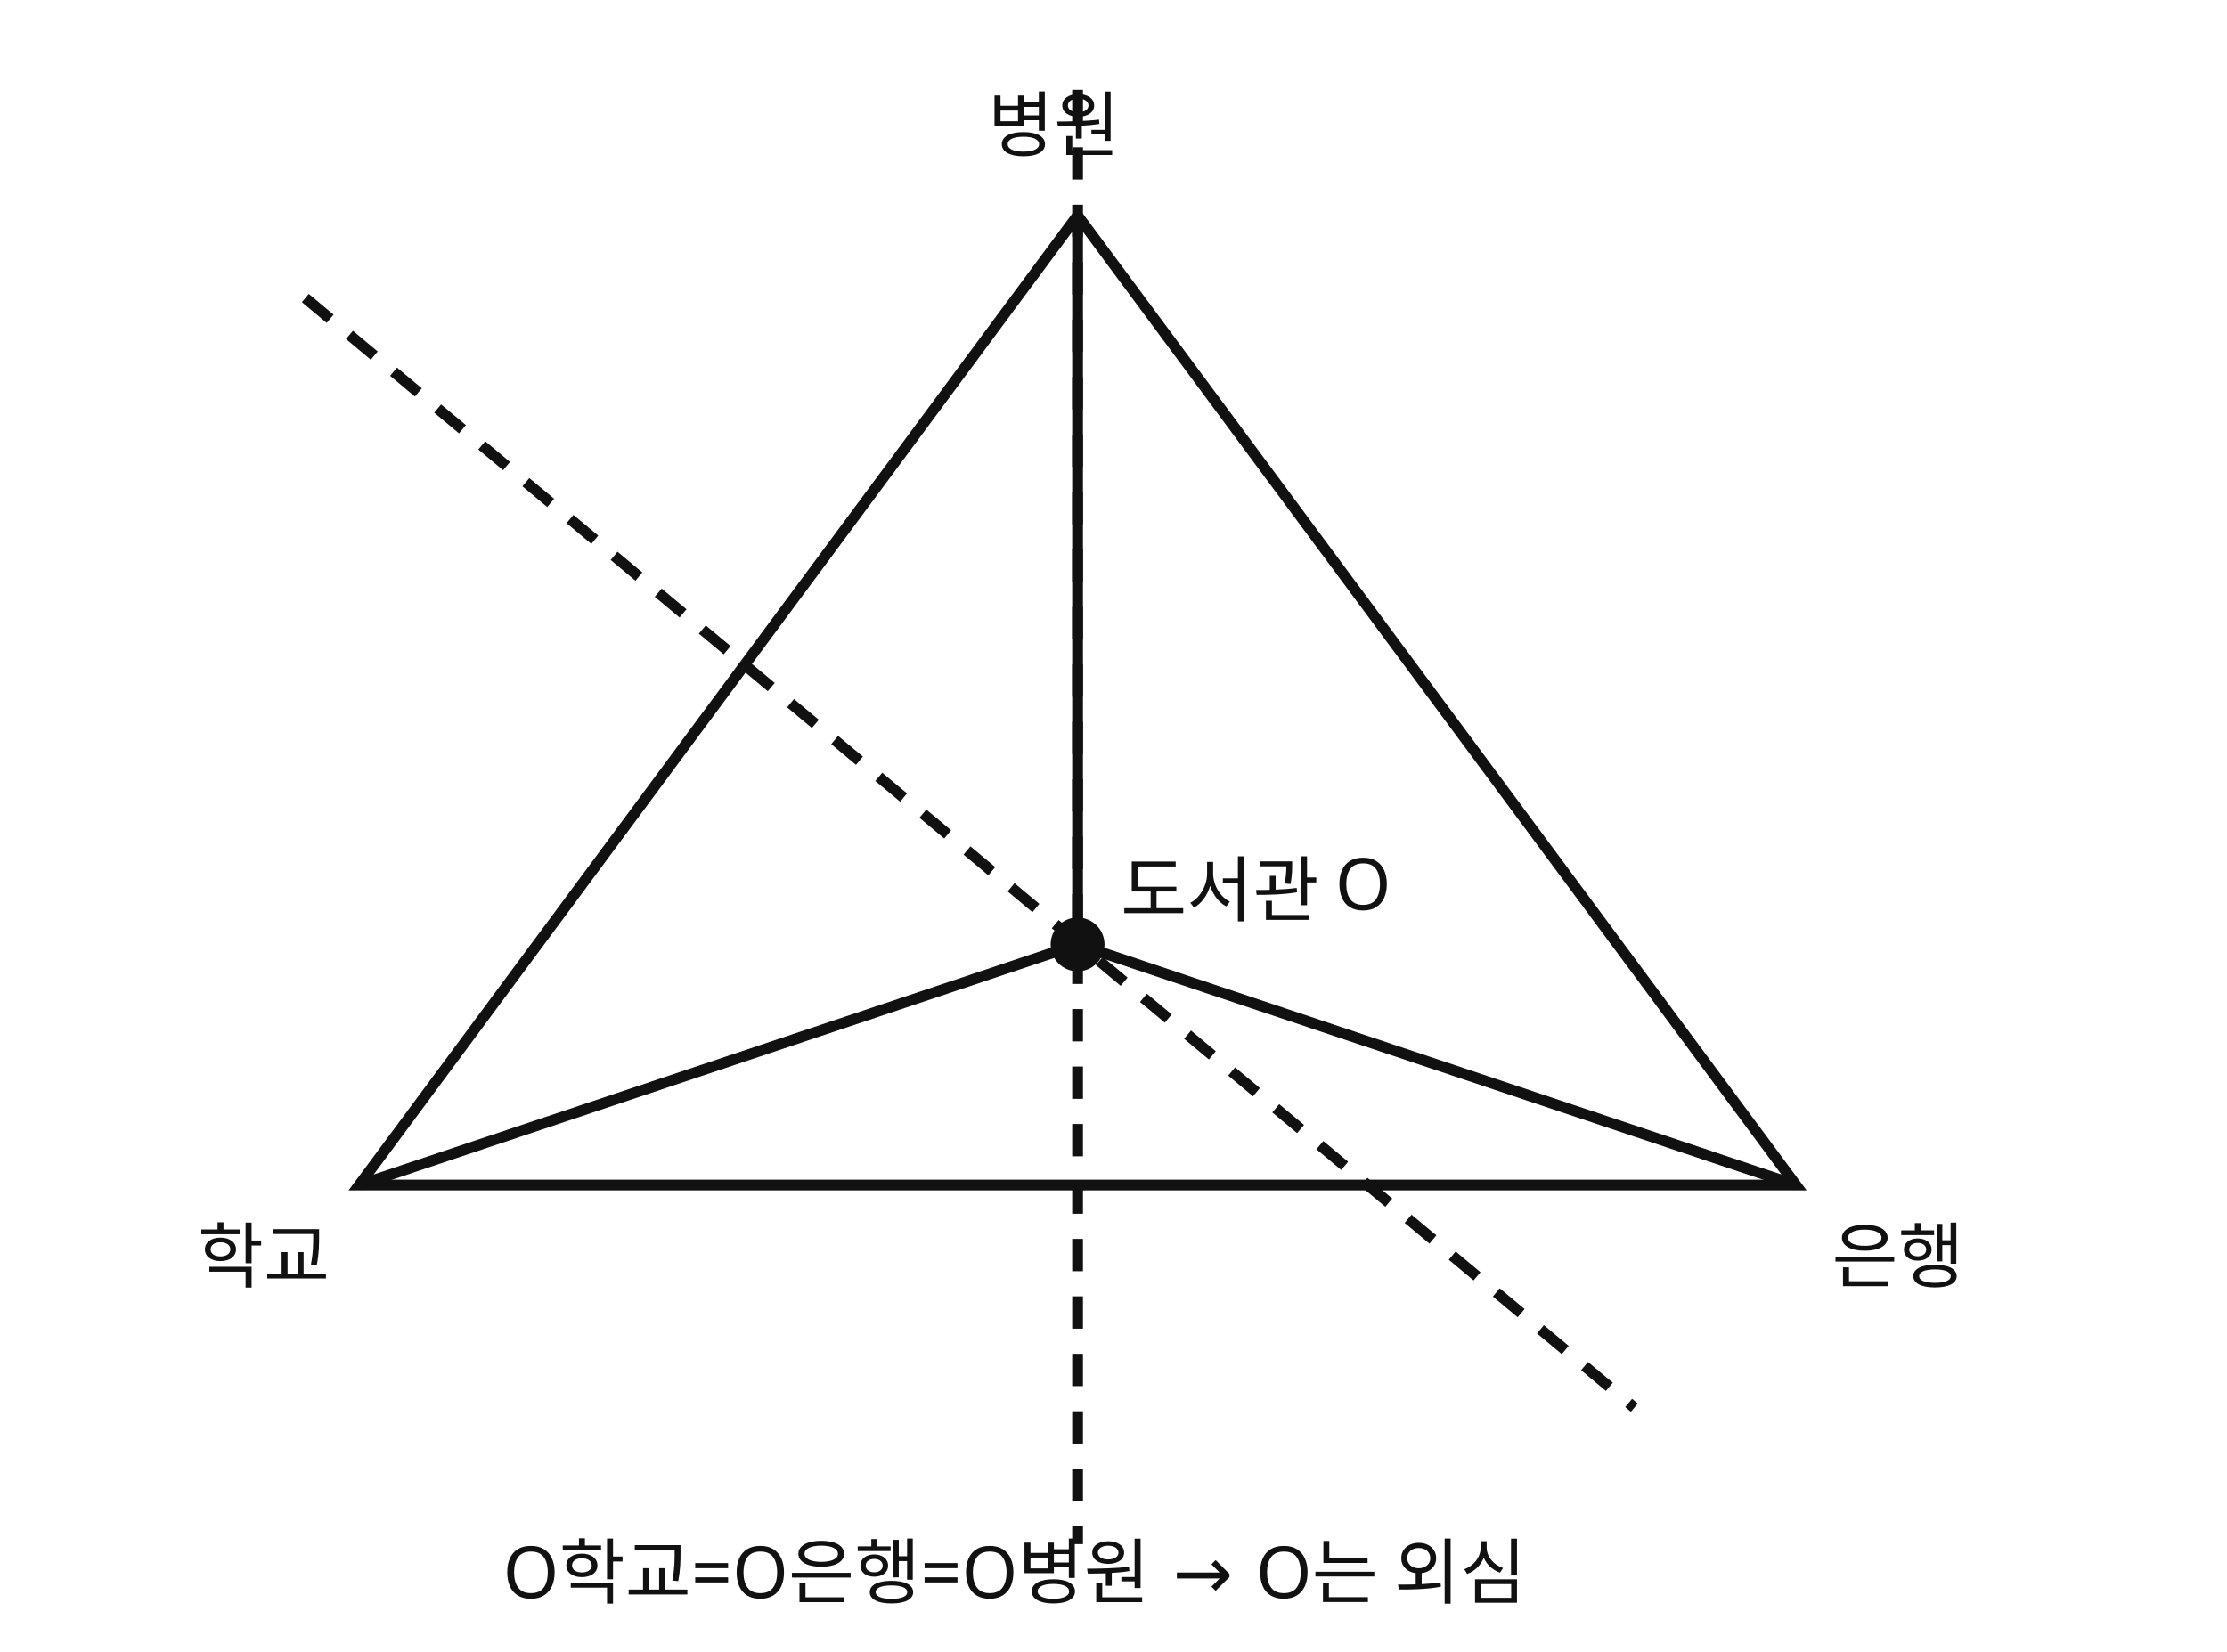
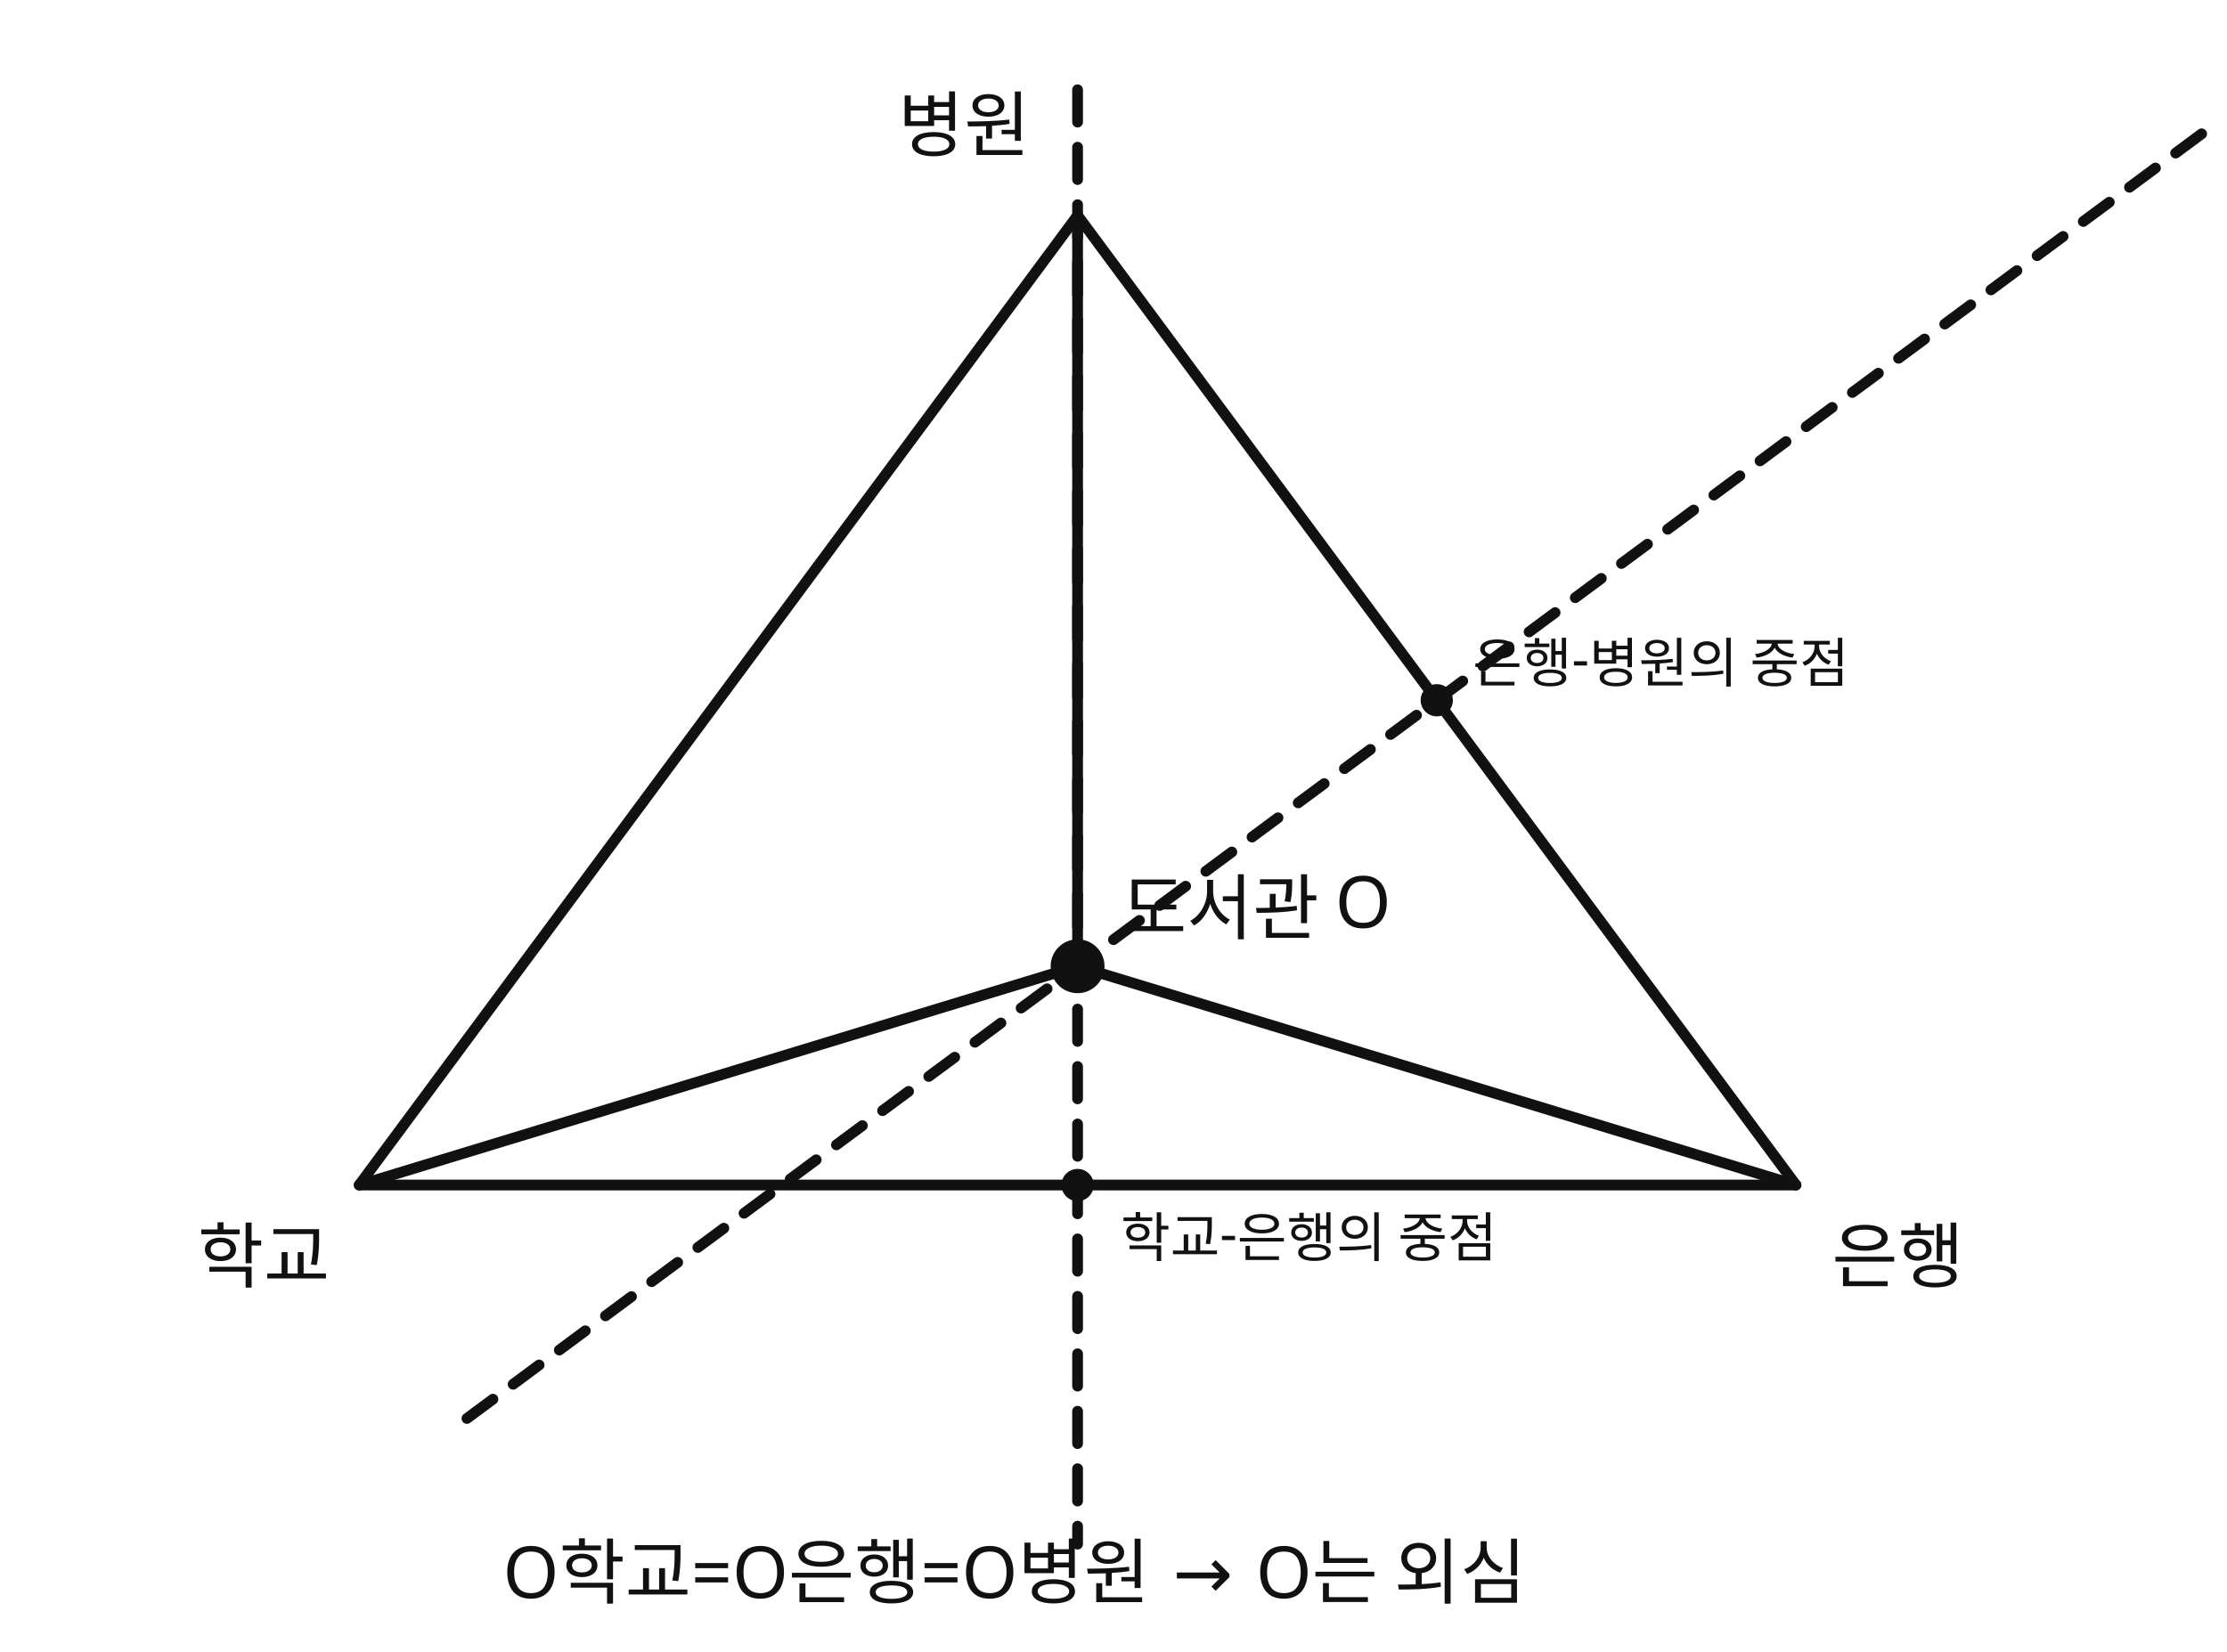
- <svg xmlns="http://www.w3.org/2000/svg" viewBox="0 0 620 460" role="img" aria-labelledby="t d">
-   <g fill="none" stroke="#111" stroke-width="3">
+ <svg xmlns="http://www.w3.org/2000/svg" viewBox="0 0 620 460" role="img" aria-labelledby="t d" data-visual-provenance="POST_MAIN_NEGATIVE_REPAIR_20260928|25_삼산중_2학기_중간_중2_수학|q24">
+   <g fill="none" stroke="#111" stroke-width="3" stroke-linecap="round" stroke-linejoin="round">
    <polygon points="100,330 500,330 300,60" />
    <line x1="300" y1="25" x2="300" y2="430" stroke-dasharray="9 7" />
-     <line x1="85" y1="83" x2="455" y2="392" stroke-dasharray="9 7" />
-     <line x1="300" y1="263" x2="100" y2="330" />
-     <line x1="300" y1="263" x2="500" y2="330" />
-     <line x1="300" y1="263" x2="300" y2="60" />
-     <circle cx="300" cy="263" r="6" fill="#111" />
+     <line x1="130" y1="395" x2="616" y2="35" stroke-dasharray="9 7" />
+     <line x1="300" y1="269.074" x2="100" y2="330" />
+     <line x1="300" y1="269.074" x2="500" y2="330" />
+     <line x1="300" y1="269.074" x2="300" y2="60" />
+     <circle cx="300" cy="269.074" r="6" fill="#111" />
+     <circle cx="300" cy="330" r="3" fill="#111" />
+     <circle cx="400" cy="195" r="3" fill="#111" />
  </g>
  <g font-family="sans-serif" font-size="20" fill="#111">
    <text x="55" y="357">학교</text>
    <text x="510" y="357">은행</text>
-     <text x="275" y="42">병원</text>
-     <text x="312" y="255">도서관 O</text>
+     <text x="250" y="42">병원</text>
+     <text x="312" y="260">도서관 O</text>
    <text x="140" y="445">O학교=O은행=O병원 → O는 외심</text>
+     <text x="312" y="350" font-size="15">학교-은행의 중점</text>
+     <text x="410" y="190" font-size="15">은행-병원의 중점</text>
  </g>
</svg>
